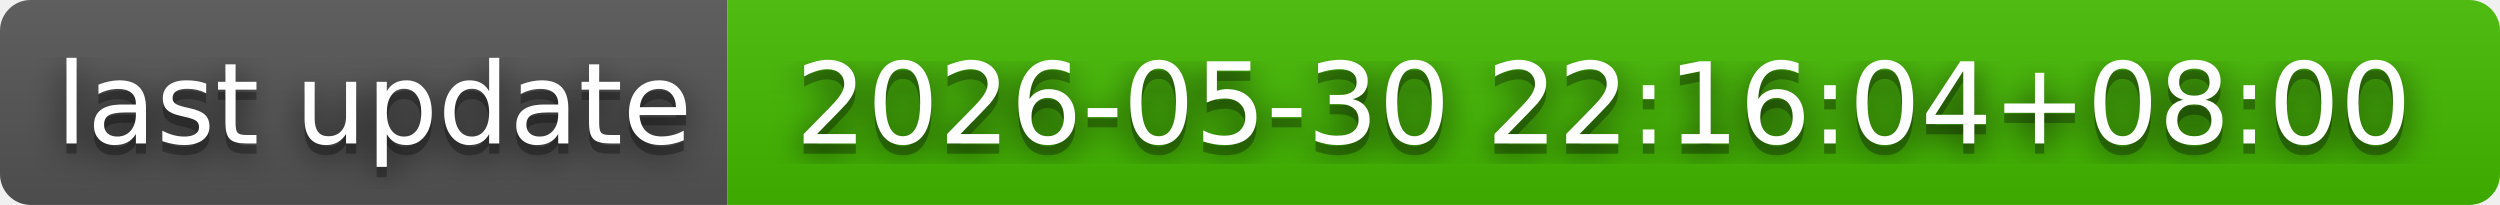
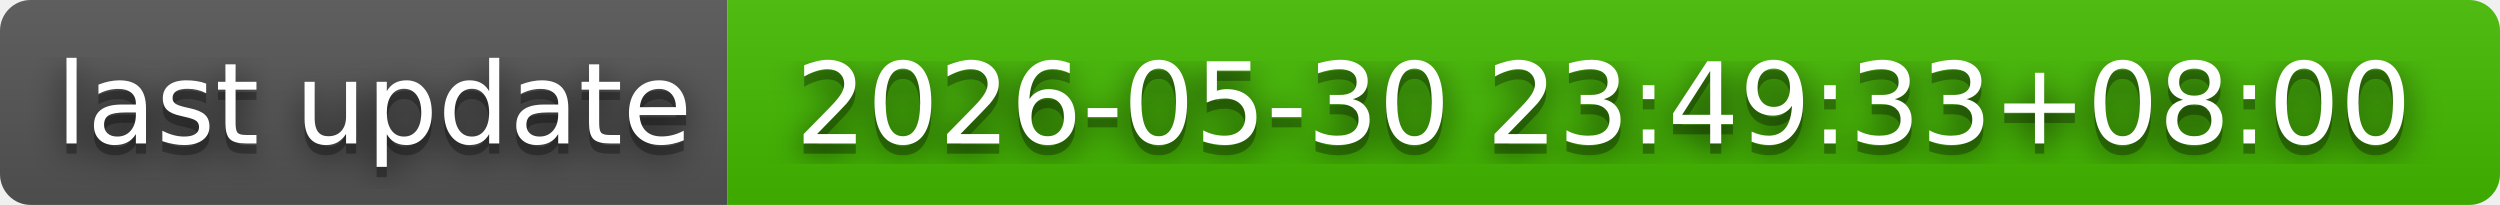
- <svg xmlns="http://www.w3.org/2000/svg" width="244" height="20" role="img" aria-label="last update: 2026-05-30 22:16:04+08:00">
+ <svg xmlns="http://www.w3.org/2000/svg" width="244" height="20" role="img" aria-label="last update: 2026-05-30 23:49:33+08:00">
  <filter id="blur">
    <feGaussianBlur in="SourceGraphic" stdDeviation="16" />
  </filter>
  <linearGradient id="s" x2="0" y2="100%">
    <stop offset="0" stop-color="#bbb" stop-opacity=".1" />
    <stop offset="1" stop-opacity=".1" />
  </linearGradient>
  <clipPath id="r">
    <rect width="244" height="20" rx="3" fill="#fff" />
  </clipPath>
  <g clip-path="url(#r)">
    <rect width="71" height="20" fill="#555" />
    <rect x="71" width="173" height="20" fill="#4b0" />
    <rect width="244" height="20" fill="url(#s)" />
  </g>
  <g fill="#fff" text-anchor="middle" font-family="Verdana,Geneva,DejaVu Sans,sans-serif" text-rendering="geometricPrecision" font-size="110">
    <text aria-hidden="true" x="365" y="150" fill="#010101" fill-opacity=".80" filter="url(#blur)" transform="scale(.1)" textLength="610">last update</text>
    <text aria-hidden="true" x="365" y="150" fill="#010101" fill-opacity=".3" transform="scale(.1)" textLength="610">last update</text>
    <text x="365" y="140" transform="scale(.1)" fill="#fff" textLength="610">last update</text>
-     <text aria-hidden="true" x="1565" y="150" fill="#010101" fill-opacity=".80" filter="url(#blur)" transform="scale(.1)" textLength="1630">2026-05-30 22:16:04+08:00</text>
-     <text aria-hidden="true" x="1565" y="150" fill="#010101" fill-opacity=".3" transform="scale(.1)" textLength="1630">2026-05-30 22:16:04+08:00</text>
-     <text x="1565" y="140" transform="scale(.1)" fill="#fff" textLength="1630">2026-05-30 22:16:04+08:00</text>
+     <text aria-hidden="true" x="1565" y="150" fill="#010101" fill-opacity=".80" filter="url(#blur)" transform="scale(.1)" textLength="1630">2026-05-30 23:49:33+08:00</text>
+     <text aria-hidden="true" x="1565" y="150" fill="#010101" fill-opacity=".3" transform="scale(.1)" textLength="1630">2026-05-30 23:49:33+08:00</text>
+     <text x="1565" y="140" transform="scale(.1)" fill="#fff" textLength="1630">2026-05-30 23:49:33+08:00</text>
  </g>
</svg>
